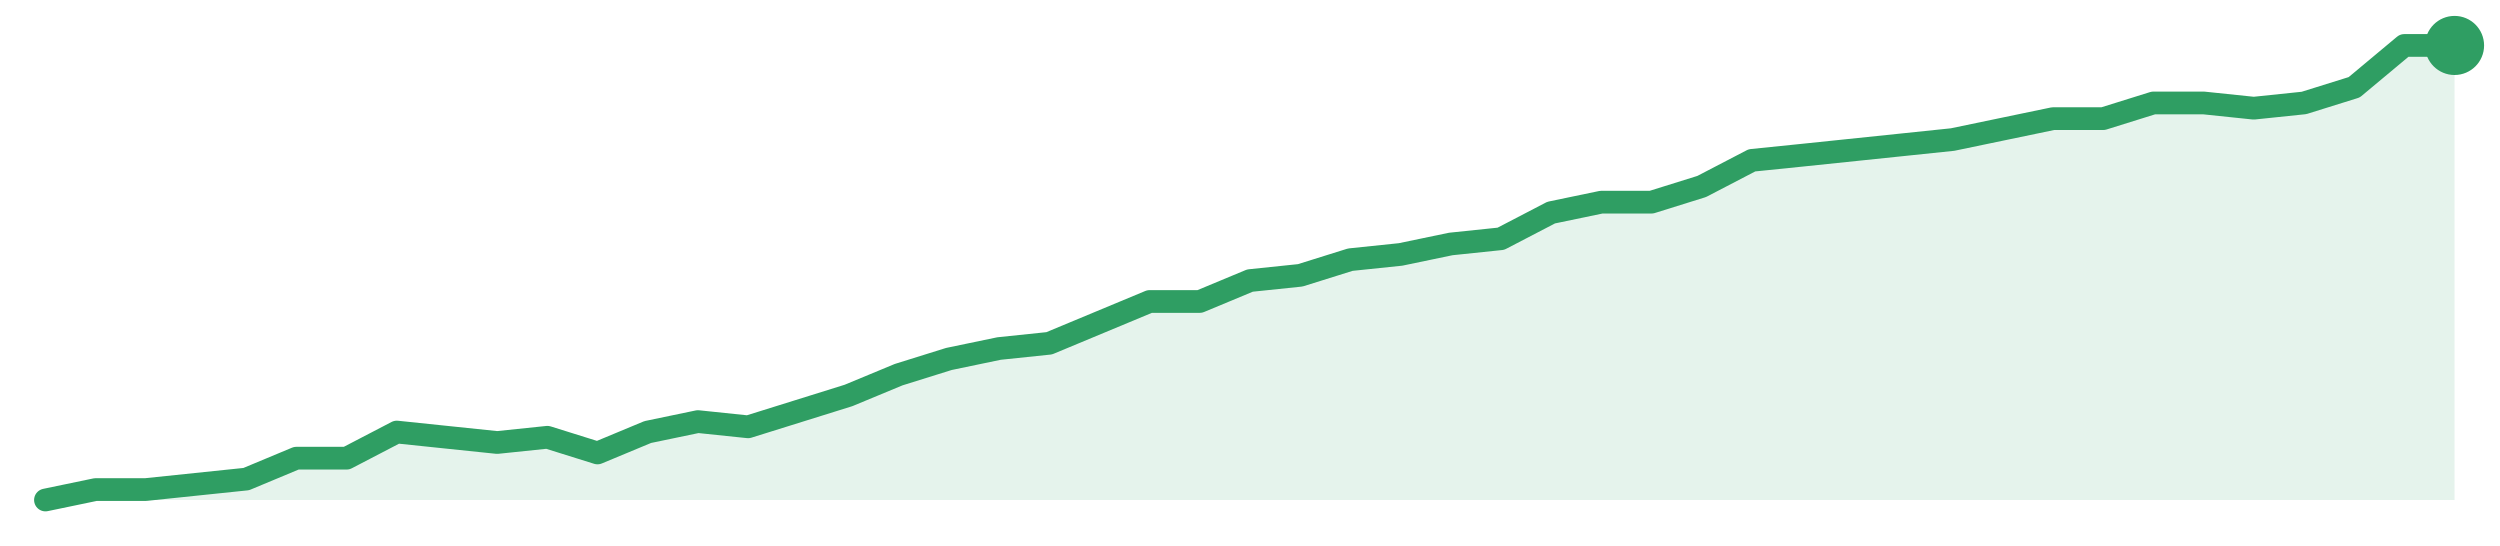
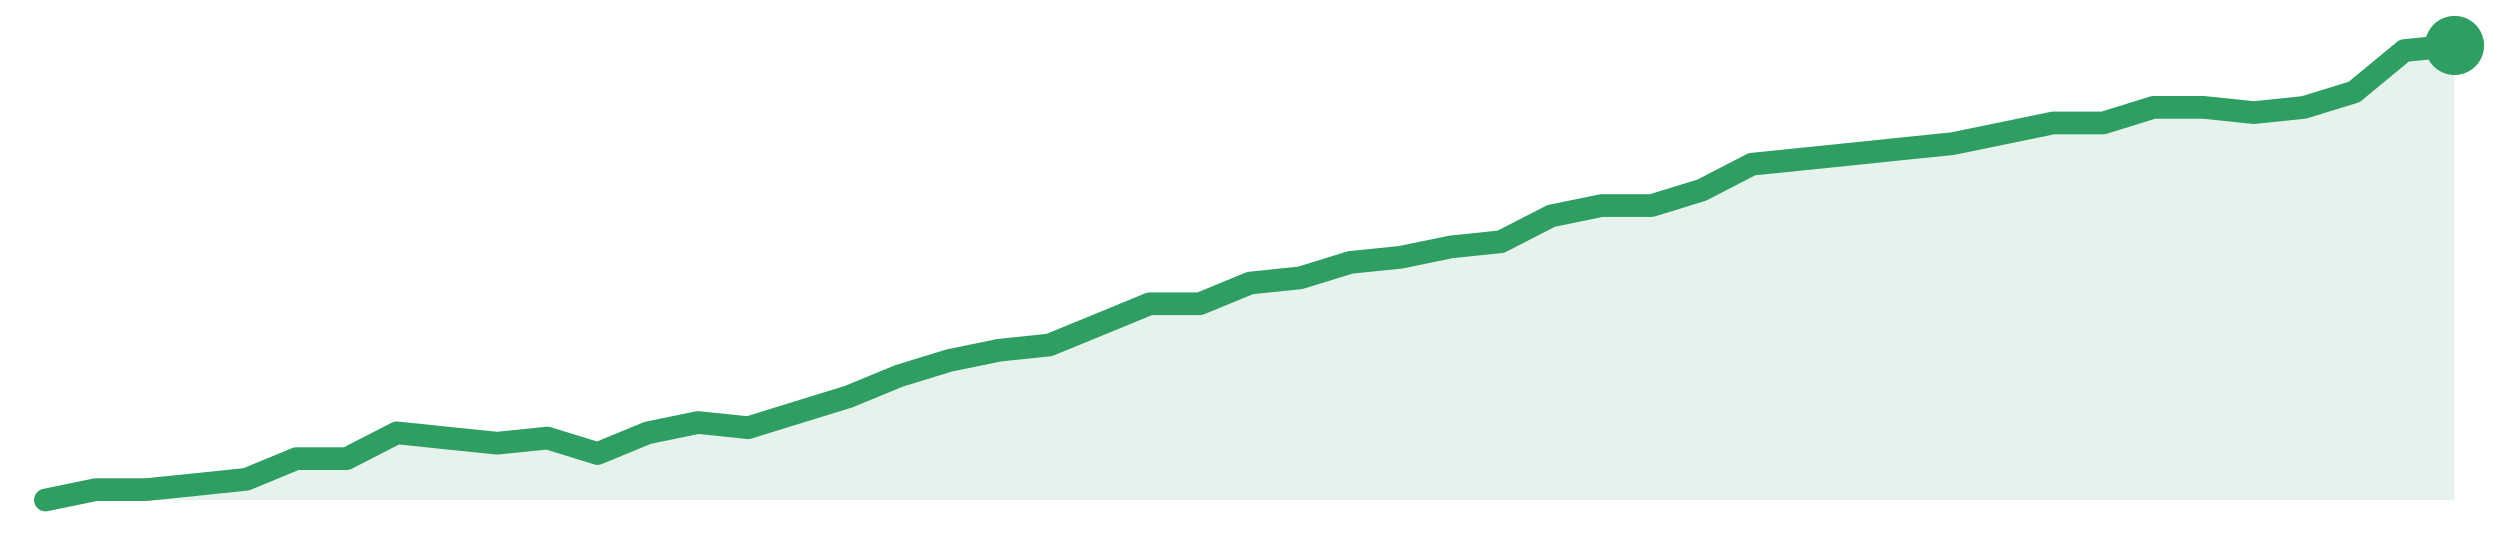
<svg xmlns="http://www.w3.org/2000/svg" width="220" height="48" viewBox="0 0 220 48" role="img" aria-label="trend">
-   <path d="M4.0,44.0 L4.0,44.0 L8.42,43.08 L12.83,43.08 L17.25,42.62 L21.67,42.16 L26.08,40.32 L30.5,40.32 L34.92,38.02 L39.33,38.48 L43.75,38.94 L48.17,38.48 L52.58,39.86 L57.0,38.02 L61.42,37.1 L65.83,37.56 L70.25,36.18 L74.67,34.8 L79.08,32.97 L83.5,31.59 L87.92,30.67 L92.33,30.21 L96.75,28.37 L101.17,26.53 L105.58,26.53 L110.0,24.69 L114.42,24.23 L118.83,22.85 L123.25,22.39 L127.67,21.47 L132.08,21.01 L136.5,18.71 L140.92,17.79 L145.33,17.79 L149.75,16.41 L154.17,14.11 L158.58,13.66 L163.0,13.2 L167.42,12.74 L171.83,12.28 L176.25,11.36 L180.67,10.44 L185.08,10.44 L189.5,9.06 L193.92,9.06 L198.33,9.52 L202.75,9.06 L207.17,7.68 L211.58,4.0 L216.0,4.0 L216.0,44.0 Z" fill="#2f9e631f" />
-   <path d="M4.0,44.0 L8.42,43.08 L12.83,43.08 L17.25,42.62 L21.67,42.16 L26.08,40.32 L30.5,40.32 L34.92,38.02 L39.33,38.48 L43.75,38.94 L48.17,38.48 L52.58,39.86 L57.0,38.02 L61.42,37.1 L65.83,37.56 L70.25,36.18 L74.67,34.8 L79.08,32.97 L83.5,31.59 L87.92,30.67 L92.33,30.21 L96.75,28.37 L101.17,26.53 L105.58,26.53 L110.0,24.69 L114.42,24.23 L118.83,22.85 L123.25,22.39 L127.67,21.47 L132.08,21.01 L136.5,18.71 L140.92,17.79 L145.33,17.79 L149.75,16.41 L154.17,14.11 L158.58,13.66 L163.0,13.2 L167.42,12.74 L171.83,12.28 L176.25,11.36 L180.67,10.44 L185.08,10.44 L189.5,9.06 L193.92,9.06 L198.33,9.52 L202.75,9.06 L207.17,7.68 L211.58,4.0 L216.0,4.0" fill="none" stroke="#2f9e63" stroke-width="2" stroke-linejoin="round" stroke-linecap="round" />
+   <path d="M4.0,44.0 L4.0,44.0 L8.42,43.09 L12.83,43.09 L17.25,42.64 L21.67,42.18 L26.08,40.36 L30.5,40.36 L34.92,38.09 L39.33,38.55 L43.75,39.0 L48.17,38.55 L52.58,39.91 L57.0,38.09 L61.42,37.18 L65.83,37.64 L70.25,36.27 L74.67,34.91 L79.08,33.09 L83.5,31.73 L87.92,30.82 L92.33,30.36 L96.75,28.55 L101.17,26.73 L105.58,26.73 L110.0,24.91 L114.42,24.45 L118.83,23.09 L123.25,22.64 L127.67,21.73 L132.08,21.27 L136.5,19.0 L140.92,18.09 L145.33,18.09 L149.75,16.73 L154.17,14.45 L158.58,14.0 L163.0,13.55 L167.42,13.09 L171.83,12.64 L176.25,11.73 L180.67,10.82 L185.08,10.82 L189.5,9.45 L193.92,9.45 L198.33,9.91 L202.75,9.45 L207.17,8.09 L211.58,4.45 L216.0,4.0 L216.0,44.0 Z" fill="#2f9e631f" />
+   <path d="M4.0,44.0 L8.42,43.09 L12.83,43.09 L17.25,42.64 L21.67,42.18 L26.08,40.36 L30.5,40.36 L34.92,38.09 L39.33,38.55 L43.75,39.0 L48.17,38.55 L52.58,39.91 L57.0,38.09 L61.42,37.18 L65.83,37.64 L70.25,36.27 L74.67,34.91 L79.08,33.09 L83.5,31.73 L87.92,30.82 L92.33,30.36 L96.75,28.55 L101.17,26.73 L105.58,26.73 L110.0,24.91 L114.42,24.45 L118.83,23.09 L123.25,22.64 L127.67,21.73 L132.08,21.27 L136.5,19.0 L140.92,18.09 L145.33,18.09 L149.75,16.73 L154.17,14.45 L158.58,14.0 L163.0,13.55 L167.42,13.09 L171.83,12.64 L176.25,11.73 L180.67,10.82 L185.08,10.82 L189.5,9.45 L193.92,9.45 L198.33,9.91 L202.75,9.45 L207.17,8.09 L211.58,4.45 L216.0,4.0" fill="none" stroke="#2f9e63" stroke-width="2" stroke-linejoin="round" stroke-linecap="round" />
  <circle cx="216.0" cy="4.0" r="2.6" fill="#2f9e63" />
</svg>
